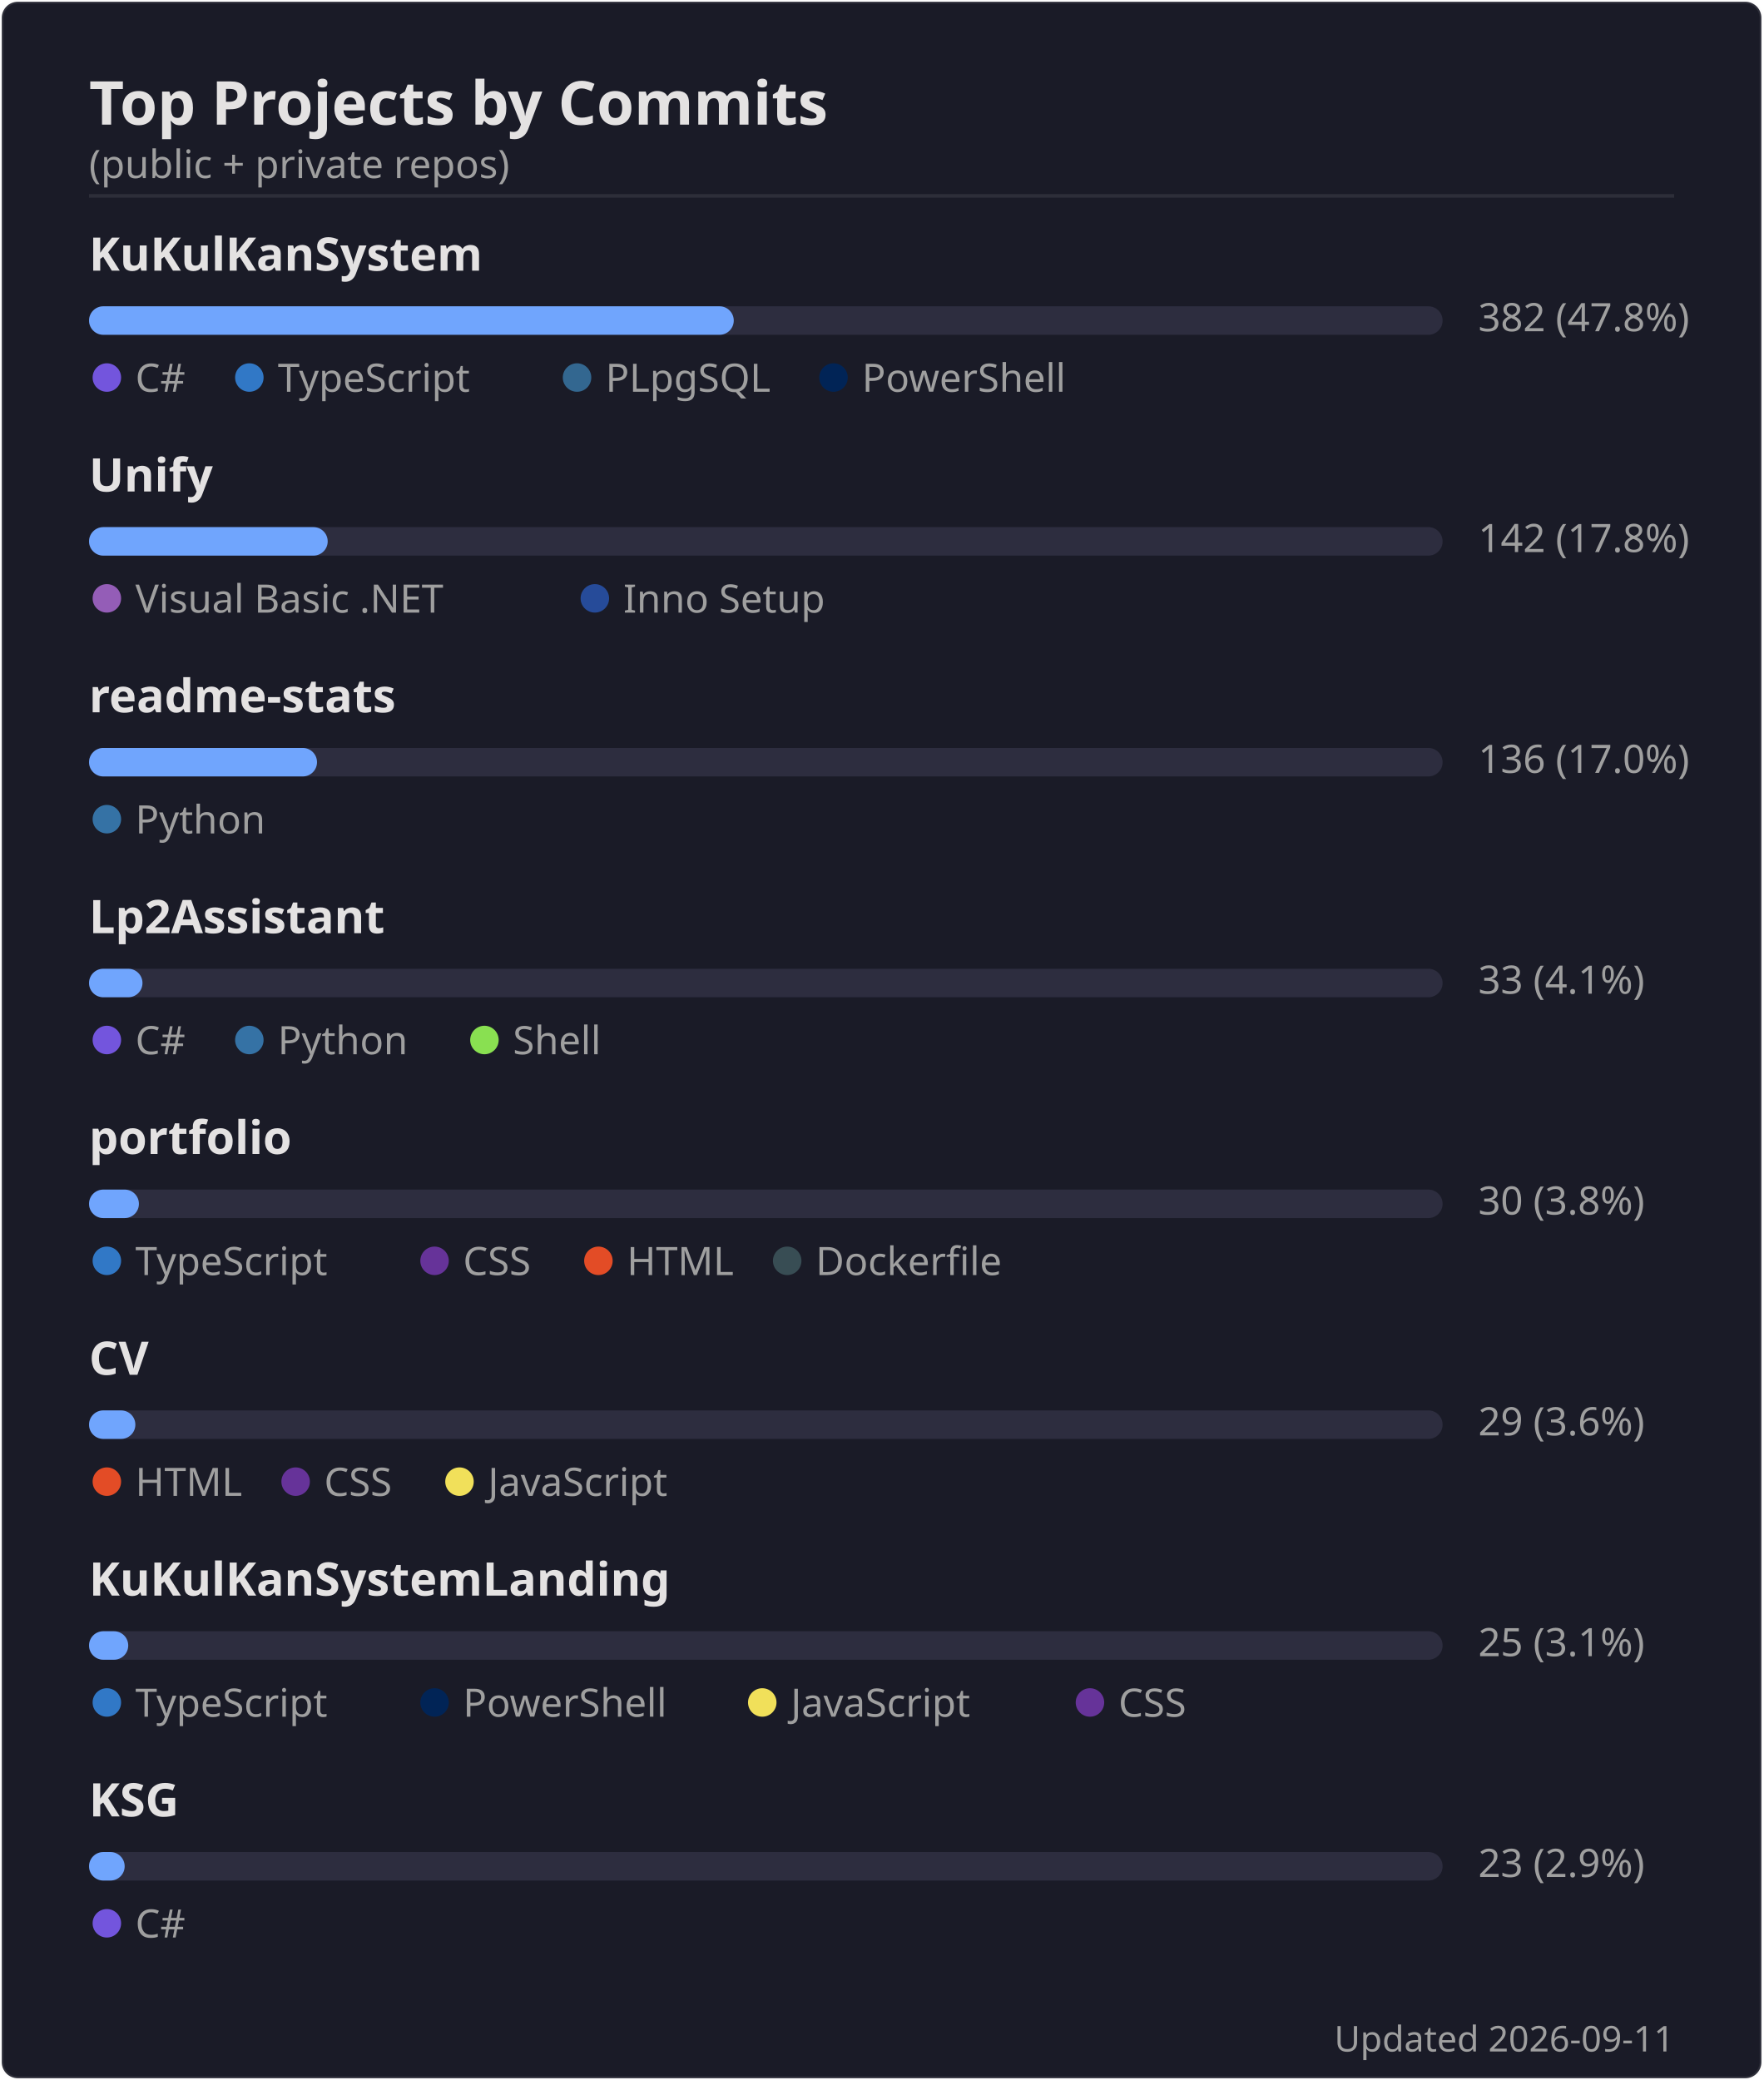
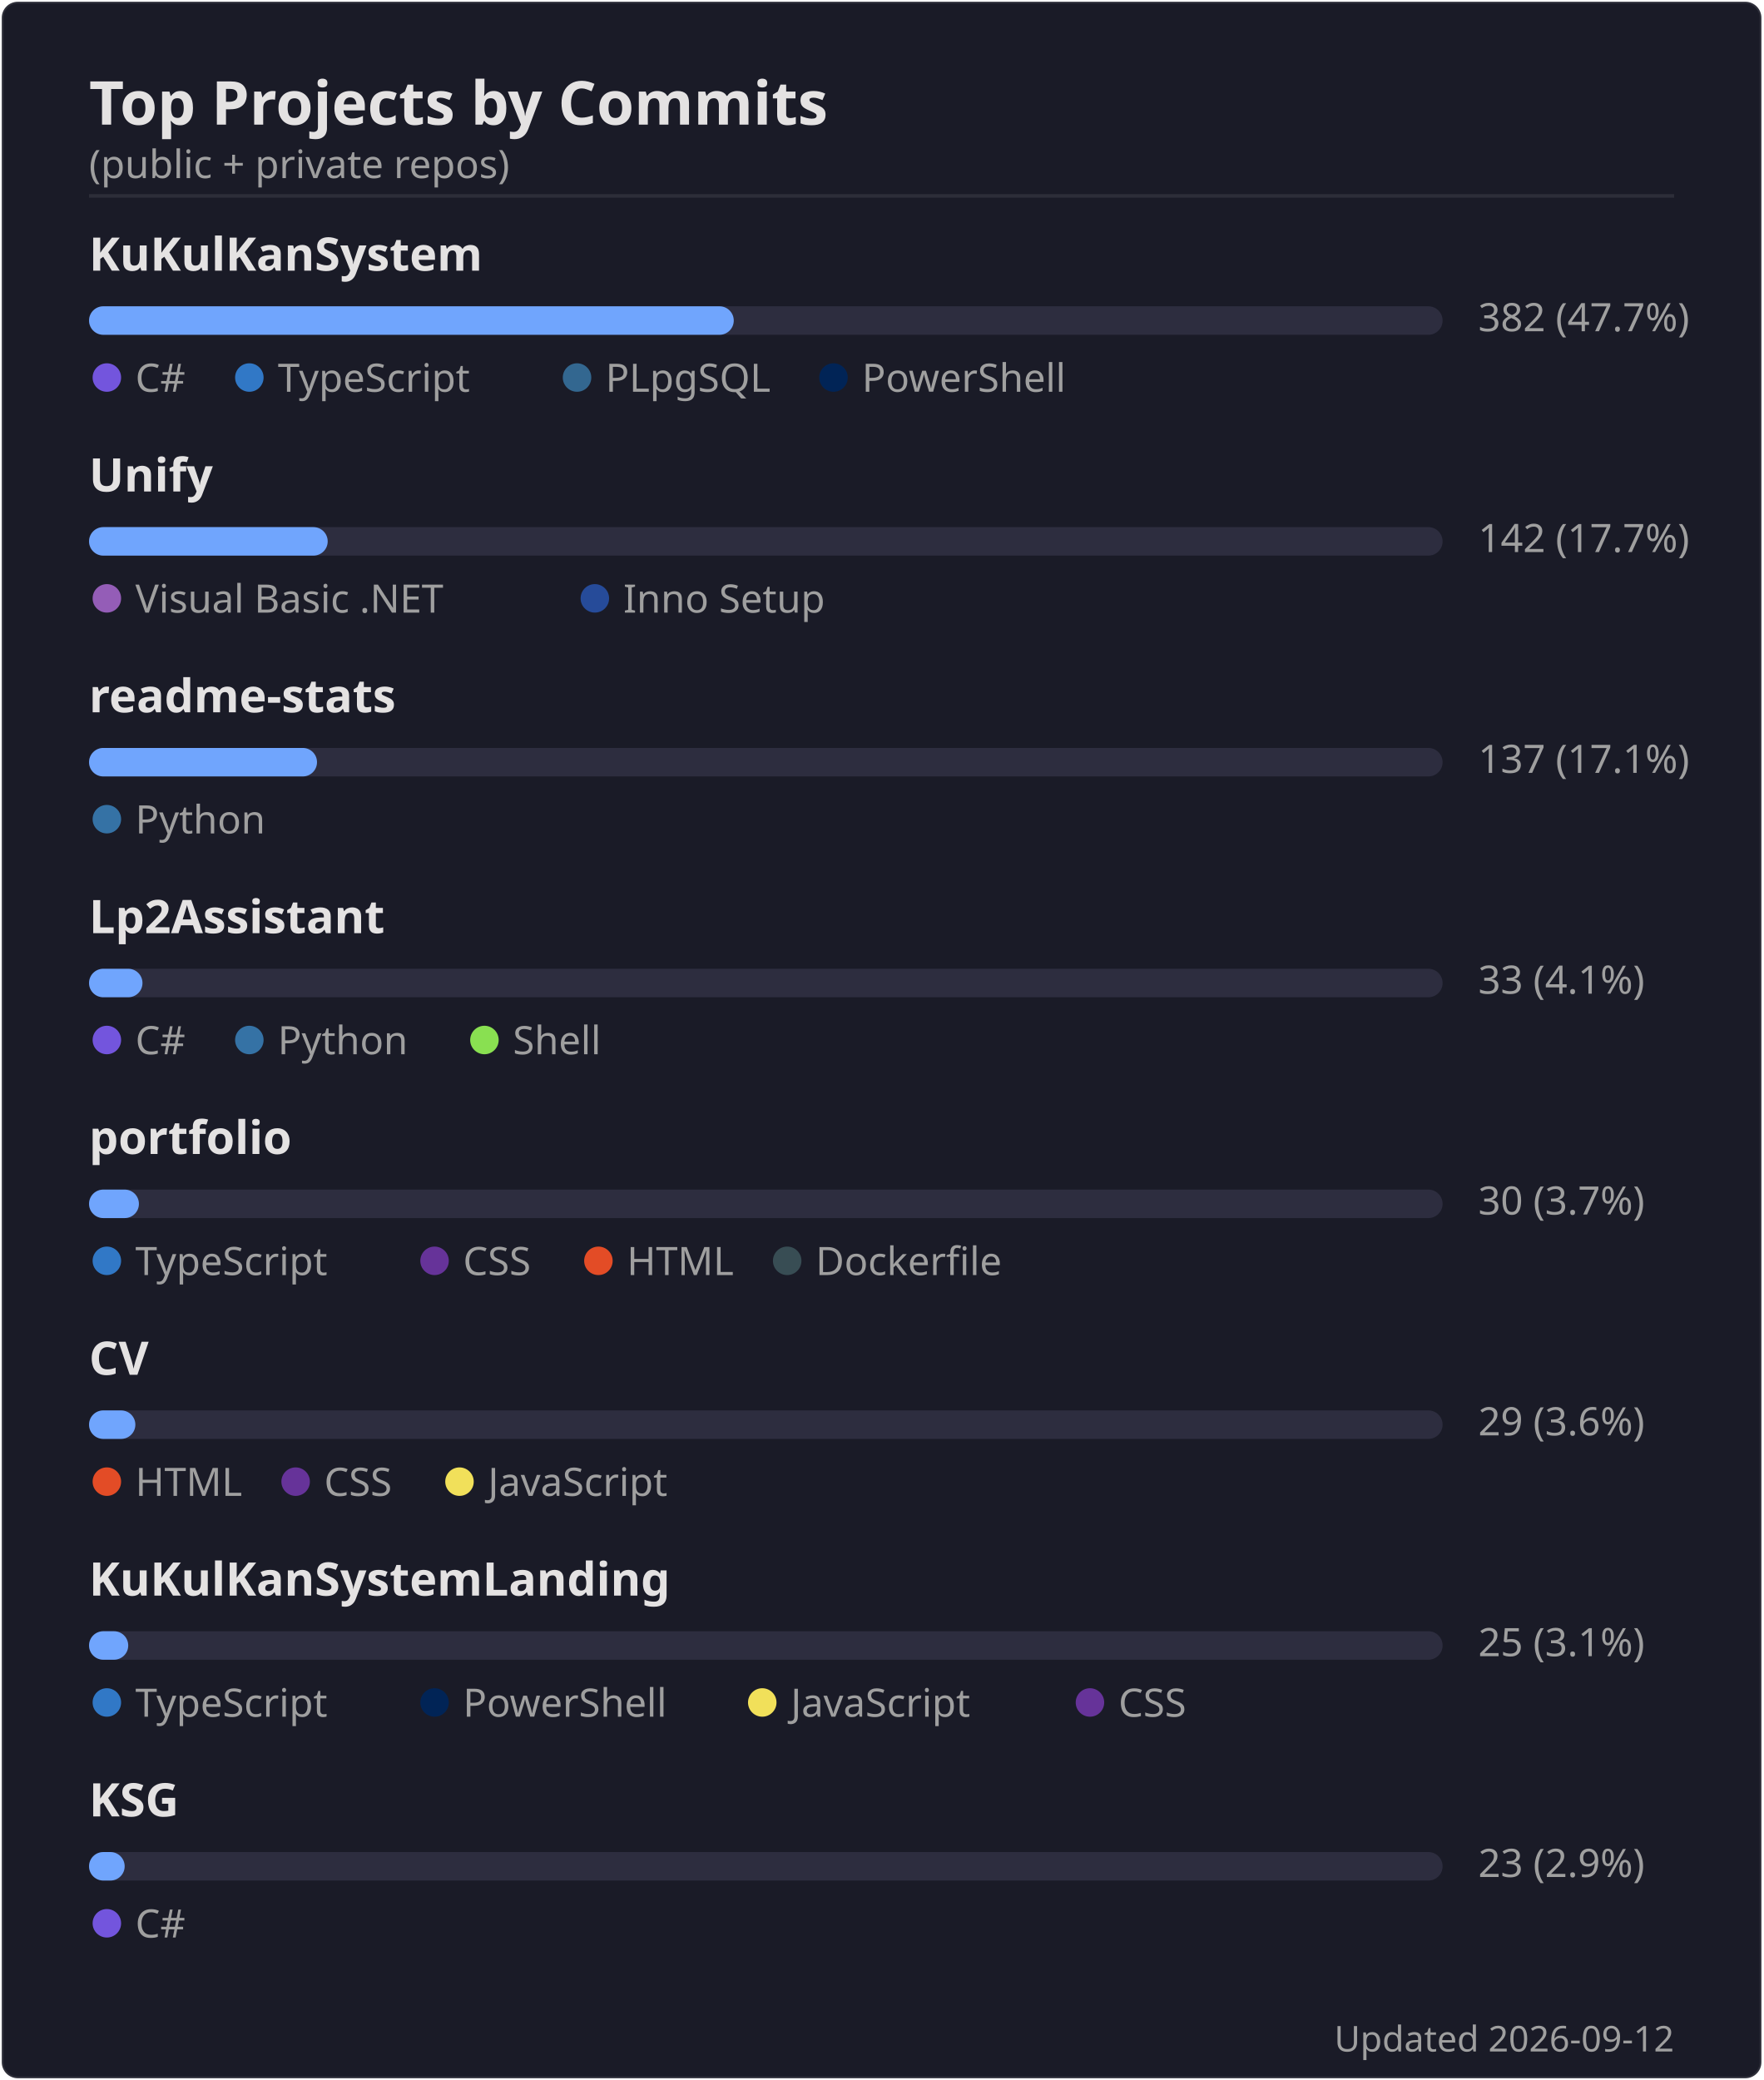
<svg xmlns="http://www.w3.org/2000/svg" width="495" height="584" viewBox="0 0 495 584">
  <rect width="494" height="583" x=".5" y=".5" rx="4.5" fill="#1a1b27" stroke="#e4e2e2" stroke-opacity=".1" />
  <text font-family="'Segoe UI', Ubuntu, 'Helvetica Neue', sans-serif" font-size="17" font-weight="600" fill="#e4e2e2" x="25" y="35" text-anchor="start">Top Projects by Commits</text>
  <text font-family="'Segoe UI', Ubuntu, 'Helvetica Neue', sans-serif" font-size="11" font-weight="400" fill="#9f9f9f" x="25" y="50" text-anchor="start">(public + private repos)</text>
  <line x1="25" x2="470" y1="55" y2="55" stroke="#e4e2e2" stroke-opacity=".1" />
  <text font-family="'Segoe UI', Ubuntu, 'Helvetica Neue', sans-serif" font-size="13" font-weight="600" fill="#e4e2e2" x="25" y="76" text-anchor="start">KuKulKanSystem</text>
  <rect x="25" y="86" width="380" height="8" rx="4" fill="#2d2d3f" />
  <rect x="25" y="86" width="181" height="8" rx="4" fill="#70a5fd" />
-   <text font-family="'Segoe UI', Ubuntu, 'Helvetica Neue', sans-serif" font-size="11" font-weight="400" fill="#9f9f9f" x="415" y="93" text-anchor="start">382  (47.8%)</text>
+   <text font-family="'Segoe UI', Ubuntu, 'Helvetica Neue', sans-serif" font-size="11" font-weight="400" fill="#9f9f9f" x="415" y="93" text-anchor="start">382  (47.7%)</text>
  <circle cx="30" cy="106" r="4" fill="#7355dd" />
  <text font-family="'Segoe UI', Ubuntu, 'Helvetica Neue', sans-serif" font-size="11" font-weight="400" fill="#9f9f9f" x="38" y="110" text-anchor="start">C#</text>
  <circle cx="70" cy="106" r="4" fill="#3178c6" />
  <text font-family="'Segoe UI', Ubuntu, 'Helvetica Neue', sans-serif" font-size="11" font-weight="400" fill="#9f9f9f" x="78" y="110" text-anchor="start">TypeScript</text>
  <circle cx="162" cy="106" r="4" fill="#336790" />
  <text font-family="'Segoe UI', Ubuntu, 'Helvetica Neue', sans-serif" font-size="11" font-weight="400" fill="#9f9f9f" x="170" y="110" text-anchor="start">PLpgSQL</text>
  <circle cx="234" cy="106" r="4" fill="#012456" />
  <text font-family="'Segoe UI', Ubuntu, 'Helvetica Neue', sans-serif" font-size="11" font-weight="400" fill="#9f9f9f" x="242" y="110" text-anchor="start">PowerShell</text>
  <text font-family="'Segoe UI', Ubuntu, 'Helvetica Neue', sans-serif" font-size="13" font-weight="600" fill="#e4e2e2" x="25" y="138" text-anchor="start">Unify</text>
  <rect x="25" y="148" width="380" height="8" rx="4" fill="#2d2d3f" />
  <rect x="25" y="148" width="67" height="8" rx="4" fill="#70a5fd" />
-   <text font-family="'Segoe UI', Ubuntu, 'Helvetica Neue', sans-serif" font-size="11" font-weight="400" fill="#9f9f9f" x="415" y="155" text-anchor="start">142  (17.8%)</text>
+   <text font-family="'Segoe UI', Ubuntu, 'Helvetica Neue', sans-serif" font-size="11" font-weight="400" fill="#9f9f9f" x="415" y="155" text-anchor="start">142  (17.7%)</text>
  <circle cx="30" cy="168" r="4" fill="#945db7" />
  <text font-family="'Segoe UI', Ubuntu, 'Helvetica Neue', sans-serif" font-size="11" font-weight="400" fill="#9f9f9f" x="38" y="172" text-anchor="start">Visual Basic .NET</text>
  <circle cx="167" cy="168" r="4" fill="#264b99" />
  <text font-family="'Segoe UI', Ubuntu, 'Helvetica Neue', sans-serif" font-size="11" font-weight="400" fill="#9f9f9f" x="175" y="172" text-anchor="start">Inno Setup</text>
  <text font-family="'Segoe UI', Ubuntu, 'Helvetica Neue', sans-serif" font-size="13" font-weight="600" fill="#e4e2e2" x="25" y="200" text-anchor="start">readme-stats</text>
  <rect x="25" y="210" width="380" height="8" rx="4" fill="#2d2d3f" />
  <rect x="25" y="210" width="64" height="8" rx="4" fill="#70a5fd" />
-   <text font-family="'Segoe UI', Ubuntu, 'Helvetica Neue', sans-serif" font-size="11" font-weight="400" fill="#9f9f9f" x="415" y="217" text-anchor="start">136  (17.0%)</text>
+   <text font-family="'Segoe UI', Ubuntu, 'Helvetica Neue', sans-serif" font-size="11" font-weight="400" fill="#9f9f9f" x="415" y="217" text-anchor="start">137  (17.1%)</text>
  <circle cx="30" cy="230" r="4" fill="#3572A5" />
  <text font-family="'Segoe UI', Ubuntu, 'Helvetica Neue', sans-serif" font-size="11" font-weight="400" fill="#9f9f9f" x="38" y="234" text-anchor="start">Python</text>
  <text font-family="'Segoe UI', Ubuntu, 'Helvetica Neue', sans-serif" font-size="13" font-weight="600" fill="#e4e2e2" x="25" y="262" text-anchor="start">Lp2Assistant</text>
  <rect x="25" y="272" width="380" height="8" rx="4" fill="#2d2d3f" />
  <rect x="25" y="272" width="15" height="8" rx="4" fill="#70a5fd" />
  <text font-family="'Segoe UI', Ubuntu, 'Helvetica Neue', sans-serif" font-size="11" font-weight="400" fill="#9f9f9f" x="415" y="279" text-anchor="start">33  (4.1%)</text>
  <circle cx="30" cy="292" r="4" fill="#7355dd" />
  <text font-family="'Segoe UI', Ubuntu, 'Helvetica Neue', sans-serif" font-size="11" font-weight="400" fill="#9f9f9f" x="38" y="296" text-anchor="start">C#</text>
  <circle cx="70" cy="292" r="4" fill="#3572A5" />
  <text font-family="'Segoe UI', Ubuntu, 'Helvetica Neue', sans-serif" font-size="11" font-weight="400" fill="#9f9f9f" x="78" y="296" text-anchor="start">Python</text>
  <circle cx="136" cy="292" r="4" fill="#89e051" />
  <text font-family="'Segoe UI', Ubuntu, 'Helvetica Neue', sans-serif" font-size="11" font-weight="400" fill="#9f9f9f" x="144" y="296" text-anchor="start">Shell</text>
  <text font-family="'Segoe UI', Ubuntu, 'Helvetica Neue', sans-serif" font-size="13" font-weight="600" fill="#e4e2e2" x="25" y="324" text-anchor="start">portfolio</text>
  <rect x="25" y="334" width="380" height="8" rx="4" fill="#2d2d3f" />
  <rect x="25" y="334" width="14" height="8" rx="4" fill="#70a5fd" />
-   <text font-family="'Segoe UI', Ubuntu, 'Helvetica Neue', sans-serif" font-size="11" font-weight="400" fill="#9f9f9f" x="415" y="341" text-anchor="start">30  (3.8%)</text>
+   <text font-family="'Segoe UI', Ubuntu, 'Helvetica Neue', sans-serif" font-size="11" font-weight="400" fill="#9f9f9f" x="415" y="341" text-anchor="start">30  (3.7%)</text>
  <circle cx="30" cy="354" r="4" fill="#3178c6" />
  <text font-family="'Segoe UI', Ubuntu, 'Helvetica Neue', sans-serif" font-size="11" font-weight="400" fill="#9f9f9f" x="38" y="358" text-anchor="start">TypeScript</text>
  <circle cx="122" cy="354" r="4" fill="#663399" />
  <text font-family="'Segoe UI', Ubuntu, 'Helvetica Neue', sans-serif" font-size="11" font-weight="400" fill="#9f9f9f" x="130" y="358" text-anchor="start">CSS</text>
  <circle cx="168" cy="354" r="4" fill="#e34c26" />
  <text font-family="'Segoe UI', Ubuntu, 'Helvetica Neue', sans-serif" font-size="11" font-weight="400" fill="#9f9f9f" x="176" y="358" text-anchor="start">HTML</text>
  <circle cx="221" cy="354" r="4" fill="#384d54" />
  <text font-family="'Segoe UI', Ubuntu, 'Helvetica Neue', sans-serif" font-size="11" font-weight="400" fill="#9f9f9f" x="229" y="358" text-anchor="start">Dockerfile</text>
  <text font-family="'Segoe UI', Ubuntu, 'Helvetica Neue', sans-serif" font-size="13" font-weight="600" fill="#e4e2e2" x="25" y="386" text-anchor="start">CV</text>
  <rect x="25" y="396" width="380" height="8" rx="4" fill="#2d2d3f" />
  <rect x="25" y="396" width="13" height="8" rx="4" fill="#70a5fd" />
  <text font-family="'Segoe UI', Ubuntu, 'Helvetica Neue', sans-serif" font-size="11" font-weight="400" fill="#9f9f9f" x="415" y="403" text-anchor="start">29  (3.6%)</text>
  <circle cx="30" cy="416" r="4" fill="#e34c26" />
  <text font-family="'Segoe UI', Ubuntu, 'Helvetica Neue', sans-serif" font-size="11" font-weight="400" fill="#9f9f9f" x="38" y="420" text-anchor="start">HTML</text>
  <circle cx="83" cy="416" r="4" fill="#663399" />
  <text font-family="'Segoe UI', Ubuntu, 'Helvetica Neue', sans-serif" font-size="11" font-weight="400" fill="#9f9f9f" x="91" y="420" text-anchor="start">CSS</text>
  <circle cx="129" cy="416" r="4" fill="#f1e05a" />
  <text font-family="'Segoe UI', Ubuntu, 'Helvetica Neue', sans-serif" font-size="11" font-weight="400" fill="#9f9f9f" x="137" y="420" text-anchor="start">JavaScript</text>
  <text font-family="'Segoe UI', Ubuntu, 'Helvetica Neue', sans-serif" font-size="13" font-weight="600" fill="#e4e2e2" x="25" y="448" text-anchor="start">KuKulKanSystemLanding</text>
  <rect x="25" y="458" width="380" height="8" rx="4" fill="#2d2d3f" />
  <rect x="25" y="458" width="11" height="8" rx="4" fill="#70a5fd" />
  <text font-family="'Segoe UI', Ubuntu, 'Helvetica Neue', sans-serif" font-size="11" font-weight="400" fill="#9f9f9f" x="415" y="465" text-anchor="start">25  (3.1%)</text>
  <circle cx="30" cy="478" r="4" fill="#3178c6" />
  <text font-family="'Segoe UI', Ubuntu, 'Helvetica Neue', sans-serif" font-size="11" font-weight="400" fill="#9f9f9f" x="38" y="482" text-anchor="start">TypeScript</text>
  <circle cx="122" cy="478" r="4" fill="#012456" />
  <text font-family="'Segoe UI', Ubuntu, 'Helvetica Neue', sans-serif" font-size="11" font-weight="400" fill="#9f9f9f" x="130" y="482" text-anchor="start">PowerShell</text>
  <circle cx="214" cy="478" r="4" fill="#f1e05a" />
  <text font-family="'Segoe UI', Ubuntu, 'Helvetica Neue', sans-serif" font-size="11" font-weight="400" fill="#9f9f9f" x="222" y="482" text-anchor="start">JavaScript</text>
  <circle cx="306" cy="478" r="4" fill="#663399" />
  <text font-family="'Segoe UI', Ubuntu, 'Helvetica Neue', sans-serif" font-size="11" font-weight="400" fill="#9f9f9f" x="314" y="482" text-anchor="start">CSS</text>
  <text font-family="'Segoe UI', Ubuntu, 'Helvetica Neue', sans-serif" font-size="13" font-weight="600" fill="#e4e2e2" x="25" y="510" text-anchor="start">KSG</text>
  <rect x="25" y="520" width="380" height="8" rx="4" fill="#2d2d3f" />
  <rect x="25" y="520" width="10" height="8" rx="4" fill="#70a5fd" />
  <text font-family="'Segoe UI', Ubuntu, 'Helvetica Neue', sans-serif" font-size="11" font-weight="400" fill="#9f9f9f" x="415" y="527" text-anchor="start">23  (2.9%)</text>
  <circle cx="30" cy="540" r="4" fill="#7355dd" />
  <text font-family="'Segoe UI', Ubuntu, 'Helvetica Neue', sans-serif" font-size="11" font-weight="400" fill="#9f9f9f" x="38" y="544" text-anchor="start">C#</text>
-   <text font-family="'Segoe UI', Ubuntu, 'Helvetica Neue', sans-serif" font-size="10" font-weight="400" fill="#9f9f9f" x="470" y="576" text-anchor="end">Updated 2026-09-11</text>
+   <text font-family="'Segoe UI', Ubuntu, 'Helvetica Neue', sans-serif" font-size="10" font-weight="400" fill="#9f9f9f" x="470" y="576" text-anchor="end">Updated 2026-09-12</text>
</svg>
